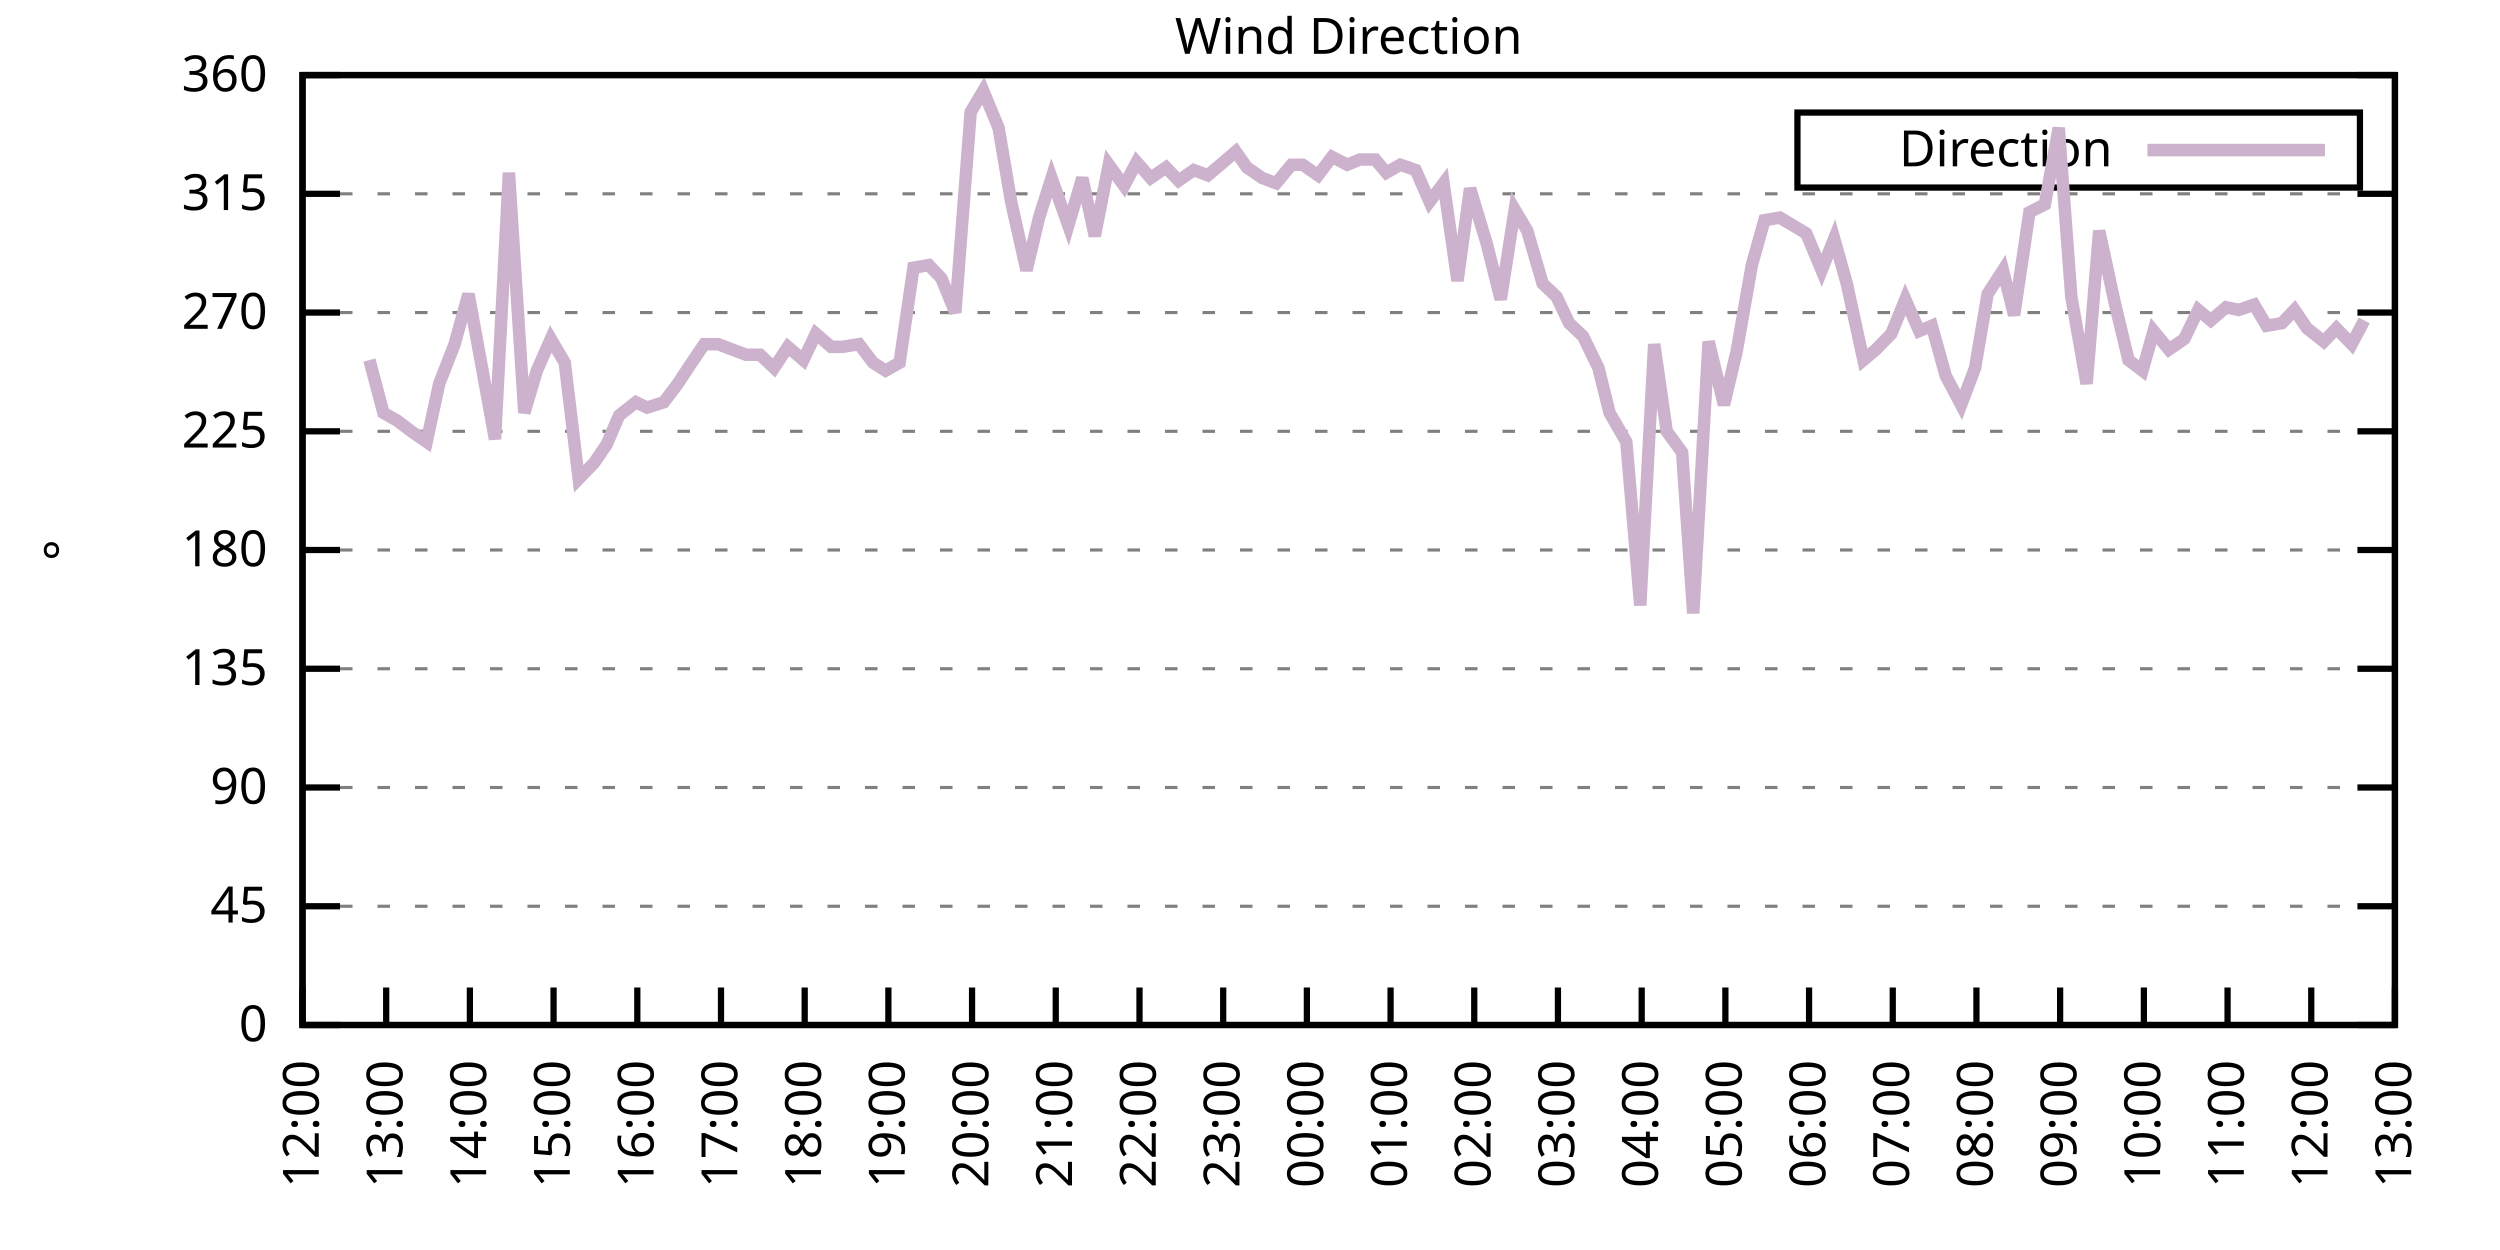
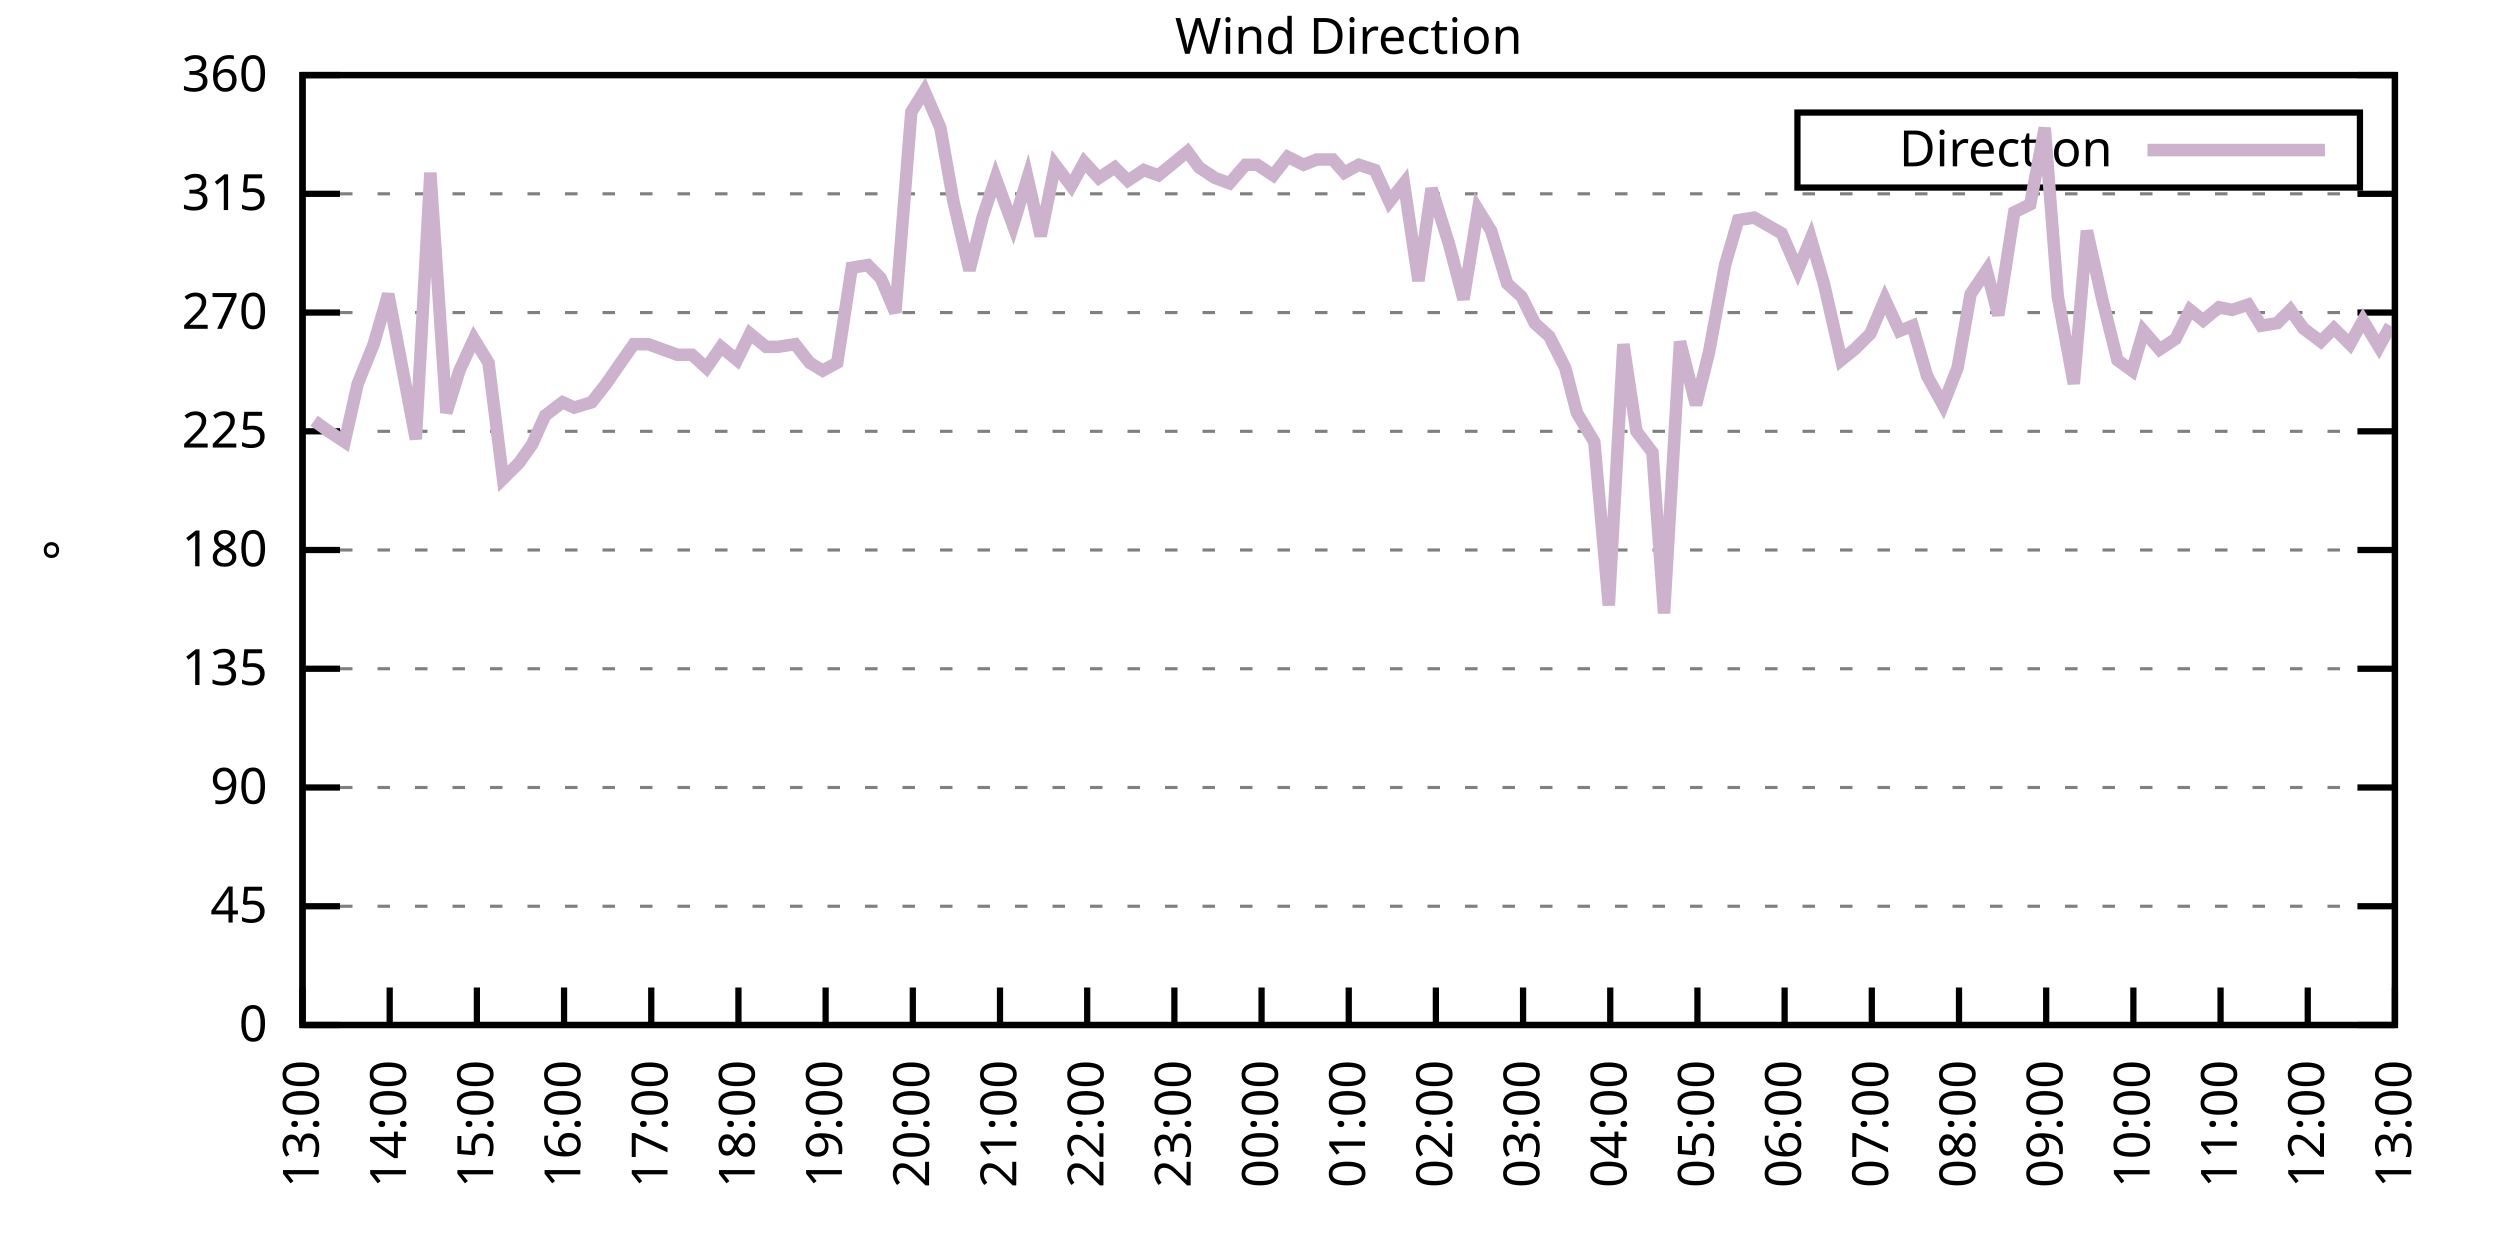
<svg xmlns="http://www.w3.org/2000/svg" xmlns:xlink="http://www.w3.org/1999/xlink" width="400" height="200" viewBox="0 0 400 200">
  <g id="gnuplot_canvas">
    <rect x="0" y="0" width="400" height="200" fill="none" />
    <defs>
      <circle id="gpDot" r="0.5" stroke-width="0.5" stroke="currentColor" />
      <path id="gpPt0" stroke-width="0.333" stroke="currentColor" d="M-1,0 h2 M0,-1 v2" />
      <path id="gpPt1" stroke-width="0.333" stroke="currentColor" d="M-1,-1 L1,1 M1,-1 L-1,1" />
      <path id="gpPt2" stroke-width="0.333" stroke="currentColor" d="M-1,0 L1,0 M0,-1 L0,1 M-1,-1 L1,1 M-1,1 L1,-1" />
      <rect id="gpPt3" stroke-width="0.333" stroke="currentColor" x="-1" y="-1" width="2" height="2" />
      <rect id="gpPt4" stroke-width="0.333" stroke="currentColor" fill="currentColor" x="-1" y="-1" width="2" height="2" />
      <circle id="gpPt5" stroke-width="0.333" stroke="currentColor" cx="0" cy="0" r="1" />
      <use xlink:href="#gpPt5" id="gpPt6" fill="currentColor" stroke="none" />
      <path id="gpPt7" stroke-width="0.333" stroke="currentColor" d="M0,-1.33 L-1.33,0.67 L1.33,0.67 z" />
      <use xlink:href="#gpPt7" id="gpPt8" fill="currentColor" stroke="none" />
      <use xlink:href="#gpPt7" id="gpPt9" stroke="currentColor" transform="rotate(180)" />
      <use xlink:href="#gpPt9" id="gpPt10" fill="currentColor" stroke="none" />
      <use xlink:href="#gpPt3" id="gpPt11" stroke="currentColor" transform="rotate(45)" />
      <use xlink:href="#gpPt11" id="gpPt12" fill="currentColor" stroke="none" />
      <path id="gpPt13" stroke-width="0.333" stroke="currentColor" d="M0,1.330 L1.265,0.411 L0.782,-1.067 L-0.782,-1.076 L-1.265,0.411 z" />
      <use xlink:href="#gpPt13" id="gpPt14" fill="currentColor" stroke="none" />
      <filter id="textbox" filterUnits="objectBoundingBox" x="0" y="0" height="1" width="1">
        <feFlood flood-color="white" flood-opacity="1" result="bgnd" />
        <feComposite in="SourceGraphic" in2="bgnd" operator="atop" />
      </filter>
      <filter id="greybox" filterUnits="objectBoundingBox" x="0" y="0" height="1" width="1">
        <feFlood flood-color="lightgrey" flood-opacity="1" result="grey" />
        <feComposite in="SourceGraphic" in2="grey" operator="atop" />
      </filter>
    </defs>
    <g fill="none" color="white" stroke="currentColor" stroke-width="1.00" stroke-linecap="butt" stroke-linejoin="miter">
</g>
    <g fill="none" color="black" stroke="currentColor" stroke-width="1.00" stroke-linecap="butt" stroke-linejoin="miter">
      <g stroke="none" shape-rendering="crispEdges">
        <polygon fill="rgb(255, 255, 255)" points="48.40,164.00 383.18,164.00 383.18,12.02 48.40,12.02 " />
      </g>
    </g>
    <g fill="none" color="black" stroke="currentColor" stroke-width="1.00" stroke-linecap="butt" stroke-linejoin="miter">
</g>
    <g fill="none" color="black" stroke="black" stroke-width="0.50" stroke-linecap="butt" stroke-linejoin="miter">
</g>
    <g fill="none" color="gray" stroke="currentColor" stroke-width="0.50" stroke-linecap="butt" stroke-linejoin="miter">
      <path stroke="gray" stroke-dasharray="2,4" class="gridline" d="M48.40,164.00 L383.19,164.00  " />
    </g>
    <g fill="none" color="gray" stroke="gray" stroke-width="1.00" stroke-linecap="butt" stroke-linejoin="miter">
</g>
    <g fill="none" color="black" stroke="currentColor" stroke-width="1.00" stroke-linecap="butt" stroke-linejoin="miter">
      <path stroke="black" d="M48.40,164.00 L54.40,164.00 M383.19,164.00 L377.19,164.00  " />
      <g transform="translate(42.80,166.60)" stroke="none" fill="black" font-family="Sans" font-size="8.00" text-anchor="end">
        <text>
          <tspan font-family="Sans"> 0</tspan>
        </text>
      </g>
    </g>
    <g fill="none" color="black" stroke="currentColor" stroke-width="1.00" stroke-linecap="butt" stroke-linejoin="miter">
</g>
    <g fill="none" color="black" stroke="black" stroke-width="0.50" stroke-linecap="butt" stroke-linejoin="miter">
</g>
    <g fill="none" color="gray" stroke="currentColor" stroke-width="0.50" stroke-linecap="butt" stroke-linejoin="miter">
      <path stroke="gray" stroke-dasharray="2,4" class="gridline" d="M48.40,145.00 L383.19,145.00  " />
    </g>
    <g fill="none" color="gray" stroke="gray" stroke-width="1.00" stroke-linecap="butt" stroke-linejoin="miter">
</g>
    <g fill="none" color="black" stroke="currentColor" stroke-width="1.00" stroke-linecap="butt" stroke-linejoin="miter">
      <path stroke="black" d="M48.40,145.00 L54.40,145.00 M383.19,145.00 L377.19,145.00  " />
      <g transform="translate(42.80,147.60)" stroke="none" fill="black" font-family="Sans" font-size="8.00" text-anchor="end">
        <text>
          <tspan font-family="Sans"> 45</tspan>
        </text>
      </g>
    </g>
    <g fill="none" color="black" stroke="currentColor" stroke-width="1.00" stroke-linecap="butt" stroke-linejoin="miter">
</g>
    <g fill="none" color="black" stroke="black" stroke-width="0.50" stroke-linecap="butt" stroke-linejoin="miter">
</g>
    <g fill="none" color="gray" stroke="currentColor" stroke-width="0.50" stroke-linecap="butt" stroke-linejoin="miter">
      <path stroke="gray" stroke-dasharray="2,4" class="gridline" d="M48.40,126.00 L383.19,126.00  " />
    </g>
    <g fill="none" color="gray" stroke="gray" stroke-width="1.00" stroke-linecap="butt" stroke-linejoin="miter">
</g>
    <g fill="none" color="black" stroke="currentColor" stroke-width="1.00" stroke-linecap="butt" stroke-linejoin="miter">
      <path stroke="black" d="M48.40,126.00 L54.40,126.00 M383.19,126.00 L377.19,126.00  " />
      <g transform="translate(42.80,128.60)" stroke="none" fill="black" font-family="Sans" font-size="8.00" text-anchor="end">
        <text>
          <tspan font-family="Sans"> 90</tspan>
        </text>
      </g>
    </g>
    <g fill="none" color="black" stroke="currentColor" stroke-width="1.00" stroke-linecap="butt" stroke-linejoin="miter">
</g>
    <g fill="none" color="black" stroke="black" stroke-width="0.50" stroke-linecap="butt" stroke-linejoin="miter">
</g>
    <g fill="none" color="gray" stroke="currentColor" stroke-width="0.50" stroke-linecap="butt" stroke-linejoin="miter">
      <path stroke="gray" stroke-dasharray="2,4" class="gridline" d="M48.40,107.00 L383.19,107.00  " />
    </g>
    <g fill="none" color="gray" stroke="gray" stroke-width="1.00" stroke-linecap="butt" stroke-linejoin="miter">
</g>
    <g fill="none" color="black" stroke="currentColor" stroke-width="1.00" stroke-linecap="butt" stroke-linejoin="miter">
      <path stroke="black" d="M48.40,107.00 L54.40,107.00 M383.19,107.00 L377.19,107.00  " />
      <g transform="translate(42.80,109.60)" stroke="none" fill="black" font-family="Sans" font-size="8.00" text-anchor="end">
        <text>
          <tspan font-family="Sans"> 135</tspan>
        </text>
      </g>
    </g>
    <g fill="none" color="black" stroke="currentColor" stroke-width="1.00" stroke-linecap="butt" stroke-linejoin="miter">
</g>
    <g fill="none" color="black" stroke="black" stroke-width="0.50" stroke-linecap="butt" stroke-linejoin="miter">
</g>
    <g fill="none" color="gray" stroke="currentColor" stroke-width="0.50" stroke-linecap="butt" stroke-linejoin="miter">
      <path stroke="gray" stroke-dasharray="2,4" class="gridline" d="M48.40,88.00 L383.19,88.00  " />
    </g>
    <g fill="none" color="gray" stroke="gray" stroke-width="1.00" stroke-linecap="butt" stroke-linejoin="miter">
</g>
    <g fill="none" color="black" stroke="currentColor" stroke-width="1.00" stroke-linecap="butt" stroke-linejoin="miter">
      <path stroke="black" d="M48.40,88.00 L54.40,88.00 M383.19,88.00 L377.19,88.00  " />
      <g transform="translate(42.80,90.60)" stroke="none" fill="black" font-family="Sans" font-size="8.00" text-anchor="end">
        <text>
          <tspan font-family="Sans"> 180</tspan>
        </text>
      </g>
    </g>
    <g fill="none" color="black" stroke="currentColor" stroke-width="1.00" stroke-linecap="butt" stroke-linejoin="miter">
</g>
    <g fill="none" color="black" stroke="black" stroke-width="0.50" stroke-linecap="butt" stroke-linejoin="miter">
</g>
    <g fill="none" color="gray" stroke="currentColor" stroke-width="0.50" stroke-linecap="butt" stroke-linejoin="miter">
      <path stroke="gray" stroke-dasharray="2,4" class="gridline" d="M48.40,69.01 L383.19,69.01  " />
    </g>
    <g fill="none" color="gray" stroke="gray" stroke-width="1.00" stroke-linecap="butt" stroke-linejoin="miter">
</g>
    <g fill="none" color="black" stroke="currentColor" stroke-width="1.00" stroke-linecap="butt" stroke-linejoin="miter">
      <path stroke="black" d="M48.40,69.01 L54.40,69.01 M383.19,69.01 L377.19,69.01  " />
      <g transform="translate(42.80,71.61)" stroke="none" fill="black" font-family="Sans" font-size="8.00" text-anchor="end">
        <text>
          <tspan font-family="Sans"> 225</tspan>
        </text>
      </g>
    </g>
    <g fill="none" color="black" stroke="currentColor" stroke-width="1.00" stroke-linecap="butt" stroke-linejoin="miter">
</g>
    <g fill="none" color="black" stroke="black" stroke-width="0.50" stroke-linecap="butt" stroke-linejoin="miter">
</g>
    <g fill="none" color="gray" stroke="currentColor" stroke-width="0.50" stroke-linecap="butt" stroke-linejoin="miter">
      <path stroke="gray" stroke-dasharray="2,4" class="gridline" d="M48.40,50.01 L383.19,50.01  " />
    </g>
    <g fill="none" color="gray" stroke="gray" stroke-width="1.00" stroke-linecap="butt" stroke-linejoin="miter">
</g>
    <g fill="none" color="black" stroke="currentColor" stroke-width="1.00" stroke-linecap="butt" stroke-linejoin="miter">
      <path stroke="black" d="M48.40,50.01 L54.40,50.01 M383.19,50.01 L377.19,50.01  " />
      <g transform="translate(42.80,52.61)" stroke="none" fill="black" font-family="Sans" font-size="8.00" text-anchor="end">
        <text>
          <tspan font-family="Sans"> 270</tspan>
        </text>
      </g>
    </g>
    <g fill="none" color="black" stroke="currentColor" stroke-width="1.00" stroke-linecap="butt" stroke-linejoin="miter">
</g>
    <g fill="none" color="black" stroke="black" stroke-width="0.50" stroke-linecap="butt" stroke-linejoin="miter">
</g>
    <g fill="none" color="gray" stroke="currentColor" stroke-width="0.50" stroke-linecap="butt" stroke-linejoin="miter">
      <path stroke="gray" stroke-dasharray="2,4" class="gridline" d="M48.40,31.01 L383.19,31.01  " />
    </g>
    <g fill="none" color="gray" stroke="gray" stroke-width="1.00" stroke-linecap="butt" stroke-linejoin="miter">
</g>
    <g fill="none" color="black" stroke="currentColor" stroke-width="1.00" stroke-linecap="butt" stroke-linejoin="miter">
      <path stroke="black" d="M48.40,31.01 L54.40,31.01 M383.19,31.01 L377.19,31.01  " />
      <g transform="translate(42.80,33.61)" stroke="none" fill="black" font-family="Sans" font-size="8.00" text-anchor="end">
        <text>
          <tspan font-family="Sans"> 315</tspan>
        </text>
      </g>
    </g>
    <g fill="none" color="black" stroke="currentColor" stroke-width="1.00" stroke-linecap="butt" stroke-linejoin="miter">
</g>
    <g fill="none" color="black" stroke="black" stroke-width="0.50" stroke-linecap="butt" stroke-linejoin="miter">
</g>
    <g fill="none" color="gray" stroke="currentColor" stroke-width="0.50" stroke-linecap="butt" stroke-linejoin="miter">
      <path stroke="gray" stroke-dasharray="2,4" class="gridline" d="M48.40,12.01 L383.19,12.01  " />
    </g>
    <g fill="none" color="gray" stroke="gray" stroke-width="1.00" stroke-linecap="butt" stroke-linejoin="miter">
</g>
    <g fill="none" color="black" stroke="currentColor" stroke-width="1.00" stroke-linecap="butt" stroke-linejoin="miter">
      <path stroke="black" d="M48.40,12.01 L54.40,12.01 M383.19,12.01 L377.19,12.01  " />
      <g transform="translate(42.80,14.61)" stroke="none" fill="black" font-family="Sans" font-size="8.00" text-anchor="end">
        <text>
          <tspan font-family="Sans"> 360</tspan>
        </text>
      </g>
    </g>
    <g fill="none" color="black" stroke="currentColor" stroke-width="1.00" stroke-linecap="butt" stroke-linejoin="miter">
      <path stroke="black" d="M48.40,164.00 L48.40,158.00  " />
      <g transform="translate(51.00,169.60) rotate(270.00)" stroke="none" fill="black" font-family="Sans" font-size="8.00" text-anchor="end">
        <text>
-           <tspan font-family="Sans">12:00</tspan>
-         </text>
-       </g>
-     </g>
-     <g fill="none" color="black" stroke="currentColor" stroke-width="1.00" stroke-linecap="butt" stroke-linejoin="miter">
-       <path stroke="black" d="M61.79,164.00 L61.79,158.00  " />
-       <g transform="translate(64.39,169.60) rotate(270.00)" stroke="none" fill="black" font-family="Sans" font-size="8.00" text-anchor="end">
-         <text>
          <tspan font-family="Sans">13:00</tspan>
        </text>
      </g>
    </g>
    <g fill="none" color="black" stroke="currentColor" stroke-width="1.00" stroke-linecap="butt" stroke-linejoin="miter">
-       <path stroke="black" d="M75.18,164.00 L75.18,158.00  " />
-       <g transform="translate(77.78,169.60) rotate(270.00)" stroke="none" fill="black" font-family="Sans" font-size="8.00" text-anchor="end">
+       <path stroke="black" d="M62.35,164.00 L62.35,158.00  " />
+       <g transform="translate(64.95,169.60) rotate(270.00)" stroke="none" fill="black" font-family="Sans" font-size="8.00" text-anchor="end">
        <text>
          <tspan font-family="Sans">14:00</tspan>
        </text>
      </g>
    </g>
    <g fill="none" color="black" stroke="currentColor" stroke-width="1.00" stroke-linecap="butt" stroke-linejoin="miter">
-       <path stroke="black" d="M88.57,164.00 L88.57,158.00  " />
-       <g transform="translate(91.17,169.60) rotate(270.00)" stroke="none" fill="black" font-family="Sans" font-size="8.00" text-anchor="end">
+       <path stroke="black" d="M76.30,164.00 L76.30,158.00  " />
+       <g transform="translate(78.90,169.60) rotate(270.00)" stroke="none" fill="black" font-family="Sans" font-size="8.00" text-anchor="end">
        <text>
          <tspan font-family="Sans">15:00</tspan>
        </text>
      </g>
    </g>
    <g fill="none" color="black" stroke="currentColor" stroke-width="1.00" stroke-linecap="butt" stroke-linejoin="miter">
-       <path stroke="black" d="M101.97,164.00 L101.97,158.00  " />
-       <g transform="translate(104.57,169.60) rotate(270.00)" stroke="none" fill="black" font-family="Sans" font-size="8.00" text-anchor="end">
+       <path stroke="black" d="M90.25,164.00 L90.25,158.00  " />
+       <g transform="translate(92.85,169.60) rotate(270.00)" stroke="none" fill="black" font-family="Sans" font-size="8.00" text-anchor="end">
        <text>
          <tspan font-family="Sans">16:00</tspan>
        </text>
      </g>
    </g>
    <g fill="none" color="black" stroke="currentColor" stroke-width="1.00" stroke-linecap="butt" stroke-linejoin="miter">
-       <path stroke="black" d="M115.36,164.00 L115.36,158.00  " />
-       <g transform="translate(117.96,169.60) rotate(270.00)" stroke="none" fill="black" font-family="Sans" font-size="8.00" text-anchor="end">
+       <path stroke="black" d="M104.20,164.00 L104.20,158.00  " />
+       <g transform="translate(106.80,169.60) rotate(270.00)" stroke="none" fill="black" font-family="Sans" font-size="8.00" text-anchor="end">
        <text>
          <tspan font-family="Sans">17:00</tspan>
        </text>
      </g>
    </g>
    <g fill="none" color="black" stroke="currentColor" stroke-width="1.00" stroke-linecap="butt" stroke-linejoin="miter">
-       <path stroke="black" d="M128.75,164.00 L128.75,158.00  " />
-       <g transform="translate(131.35,169.60) rotate(270.00)" stroke="none" fill="black" font-family="Sans" font-size="8.00" text-anchor="end">
+       <path stroke="black" d="M118.15,164.00 L118.15,158.00  " />
+       <g transform="translate(120.75,169.60) rotate(270.00)" stroke="none" fill="black" font-family="Sans" font-size="8.00" text-anchor="end">
        <text>
          <tspan font-family="Sans">18:00</tspan>
        </text>
      </g>
    </g>
    <g fill="none" color="black" stroke="currentColor" stroke-width="1.00" stroke-linecap="butt" stroke-linejoin="miter">
-       <path stroke="black" d="M142.14,164.00 L142.14,158.00  " />
-       <g transform="translate(144.74,169.60) rotate(270.00)" stroke="none" fill="black" font-family="Sans" font-size="8.00" text-anchor="end">
+       <path stroke="black" d="M132.10,164.00 L132.10,158.00  " />
+       <g transform="translate(134.70,169.60) rotate(270.00)" stroke="none" fill="black" font-family="Sans" font-size="8.00" text-anchor="end">
        <text>
          <tspan font-family="Sans">19:00</tspan>
        </text>
      </g>
    </g>
    <g fill="none" color="black" stroke="currentColor" stroke-width="1.00" stroke-linecap="butt" stroke-linejoin="miter">
-       <path stroke="black" d="M155.53,164.00 L155.53,158.00  " />
-       <g transform="translate(158.13,169.60) rotate(270.00)" stroke="none" fill="black" font-family="Sans" font-size="8.00" text-anchor="end">
+       <path stroke="black" d="M146.05,164.00 L146.05,158.00  " />
+       <g transform="translate(148.65,169.60) rotate(270.00)" stroke="none" fill="black" font-family="Sans" font-size="8.00" text-anchor="end">
        <text>
          <tspan font-family="Sans">20:00</tspan>
        </text>
      </g>
    </g>
    <g fill="none" color="black" stroke="currentColor" stroke-width="1.00" stroke-linecap="butt" stroke-linejoin="miter">
-       <path stroke="black" d="M168.92,164.00 L168.92,158.00  " />
-       <g transform="translate(171.52,169.60) rotate(270.00)" stroke="none" fill="black" font-family="Sans" font-size="8.00" text-anchor="end">
+       <path stroke="black" d="M160.00,164.00 L160.00,158.00  " />
+       <g transform="translate(162.60,169.60) rotate(270.00)" stroke="none" fill="black" font-family="Sans" font-size="8.00" text-anchor="end">
        <text>
          <tspan font-family="Sans">21:00</tspan>
        </text>
      </g>
    </g>
    <g fill="none" color="black" stroke="currentColor" stroke-width="1.00" stroke-linecap="butt" stroke-linejoin="miter">
-       <path stroke="black" d="M182.32,164.00 L182.32,158.00  " />
-       <g transform="translate(184.92,169.60) rotate(270.00)" stroke="none" fill="black" font-family="Sans" font-size="8.00" text-anchor="end">
+       <path stroke="black" d="M173.95,164.00 L173.95,158.00  " />
+       <g transform="translate(176.55,169.60) rotate(270.00)" stroke="none" fill="black" font-family="Sans" font-size="8.00" text-anchor="end">
        <text>
          <tspan font-family="Sans">22:00</tspan>
        </text>
      </g>
    </g>
    <g fill="none" color="black" stroke="currentColor" stroke-width="1.00" stroke-linecap="butt" stroke-linejoin="miter">
-       <path stroke="black" d="M195.71,164.00 L195.71,158.00  " />
-       <g transform="translate(198.31,169.60) rotate(270.00)" stroke="none" fill="black" font-family="Sans" font-size="8.00" text-anchor="end">
+       <path stroke="black" d="M187.90,164.00 L187.90,158.00  " />
+       <g transform="translate(190.50,169.60) rotate(270.00)" stroke="none" fill="black" font-family="Sans" font-size="8.00" text-anchor="end">
        <text>
          <tspan font-family="Sans">23:00</tspan>
        </text>
      </g>
    </g>
    <g fill="none" color="black" stroke="currentColor" stroke-width="1.00" stroke-linecap="butt" stroke-linejoin="miter">
-       <path stroke="black" d="M209.10,164.00 L209.10,158.00  " />
-       <g transform="translate(211.70,169.60) rotate(270.00)" stroke="none" fill="black" font-family="Sans" font-size="8.00" text-anchor="end">
+       <path stroke="black" d="M201.85,164.00 L201.85,158.00  " />
+       <g transform="translate(204.45,169.60) rotate(270.00)" stroke="none" fill="black" font-family="Sans" font-size="8.00" text-anchor="end">
        <text>
          <tspan font-family="Sans">00:00</tspan>
        </text>
      </g>
    </g>
    <g fill="none" color="black" stroke="currentColor" stroke-width="1.00" stroke-linecap="butt" stroke-linejoin="miter">
-       <path stroke="black" d="M222.49,164.00 L222.49,158.00  " />
-       <g transform="translate(225.09,169.60) rotate(270.00)" stroke="none" fill="black" font-family="Sans" font-size="8.00" text-anchor="end">
+       <path stroke="black" d="M215.80,164.00 L215.80,158.00  " />
+       <g transform="translate(218.40,169.60) rotate(270.00)" stroke="none" fill="black" font-family="Sans" font-size="8.00" text-anchor="end">
        <text>
          <tspan font-family="Sans">01:00</tspan>
        </text>
      </g>
    </g>
    <g fill="none" color="black" stroke="currentColor" stroke-width="1.00" stroke-linecap="butt" stroke-linejoin="miter">
-       <path stroke="black" d="M235.88,164.00 L235.88,158.00  " />
-       <g transform="translate(238.48,169.60) rotate(270.00)" stroke="none" fill="black" font-family="Sans" font-size="8.00" text-anchor="end">
+       <path stroke="black" d="M229.74,164.00 L229.74,158.00  " />
+       <g transform="translate(232.34,169.60) rotate(270.00)" stroke="none" fill="black" font-family="Sans" font-size="8.00" text-anchor="end">
        <text>
          <tspan font-family="Sans">02:00</tspan>
        </text>
      </g>
    </g>
    <g fill="none" color="black" stroke="currentColor" stroke-width="1.00" stroke-linecap="butt" stroke-linejoin="miter">
-       <path stroke="black" d="M249.27,164.00 L249.27,158.00  " />
-       <g transform="translate(251.87,169.60) rotate(270.00)" stroke="none" fill="black" font-family="Sans" font-size="8.00" text-anchor="end">
+       <path stroke="black" d="M243.69,164.00 L243.69,158.00  " />
+       <g transform="translate(246.29,169.60) rotate(270.00)" stroke="none" fill="black" font-family="Sans" font-size="8.00" text-anchor="end">
        <text>
          <tspan font-family="Sans">03:00</tspan>
        </text>
      </g>
    </g>
    <g fill="none" color="black" stroke="currentColor" stroke-width="1.00" stroke-linecap="butt" stroke-linejoin="miter">
-       <path stroke="black" d="M262.67,164.00 L262.67,158.00  " />
-       <g transform="translate(265.27,169.60) rotate(270.00)" stroke="none" fill="black" font-family="Sans" font-size="8.00" text-anchor="end">
+       <path stroke="black" d="M257.64,164.00 L257.64,158.00  " />
+       <g transform="translate(260.24,169.60) rotate(270.00)" stroke="none" fill="black" font-family="Sans" font-size="8.00" text-anchor="end">
        <text>
          <tspan font-family="Sans">04:00</tspan>
        </text>
      </g>
    </g>
    <g fill="none" color="black" stroke="currentColor" stroke-width="1.00" stroke-linecap="butt" stroke-linejoin="miter">
-       <path stroke="black" d="M276.06,164.00 L276.06,158.00  " />
-       <g transform="translate(278.66,169.60) rotate(270.00)" stroke="none" fill="black" font-family="Sans" font-size="8.00" text-anchor="end">
+       <path stroke="black" d="M271.59,164.00 L271.59,158.00  " />
+       <g transform="translate(274.19,169.60) rotate(270.00)" stroke="none" fill="black" font-family="Sans" font-size="8.00" text-anchor="end">
        <text>
          <tspan font-family="Sans">05:00</tspan>
        </text>
      </g>
    </g>
    <g fill="none" color="black" stroke="currentColor" stroke-width="1.00" stroke-linecap="butt" stroke-linejoin="miter">
-       <path stroke="black" d="M289.45,164.00 L289.45,158.00  " />
-       <g transform="translate(292.05,169.60) rotate(270.00)" stroke="none" fill="black" font-family="Sans" font-size="8.00" text-anchor="end">
+       <path stroke="black" d="M285.54,164.00 L285.54,158.00  " />
+       <g transform="translate(288.14,169.60) rotate(270.00)" stroke="none" fill="black" font-family="Sans" font-size="8.00" text-anchor="end">
        <text>
          <tspan font-family="Sans">06:00</tspan>
        </text>
      </g>
    </g>
    <g fill="none" color="black" stroke="currentColor" stroke-width="1.00" stroke-linecap="butt" stroke-linejoin="miter">
-       <path stroke="black" d="M302.84,164.00 L302.84,158.00  " />
-       <g transform="translate(305.44,169.60) rotate(270.00)" stroke="none" fill="black" font-family="Sans" font-size="8.00" text-anchor="end">
+       <path stroke="black" d="M299.49,164.00 L299.49,158.00  " />
+       <g transform="translate(302.09,169.60) rotate(270.00)" stroke="none" fill="black" font-family="Sans" font-size="8.00" text-anchor="end">
        <text>
          <tspan font-family="Sans">07:00</tspan>
        </text>
      </g>
    </g>
    <g fill="none" color="black" stroke="currentColor" stroke-width="1.00" stroke-linecap="butt" stroke-linejoin="miter">
-       <path stroke="black" d="M316.23,164.00 L316.23,158.00  " />
-       <g transform="translate(318.83,169.60) rotate(270.00)" stroke="none" fill="black" font-family="Sans" font-size="8.00" text-anchor="end">
+       <path stroke="black" d="M313.44,164.00 L313.44,158.00  " />
+       <g transform="translate(316.04,169.60) rotate(270.00)" stroke="none" fill="black" font-family="Sans" font-size="8.00" text-anchor="end">
        <text>
          <tspan font-family="Sans">08:00</tspan>
        </text>
      </g>
    </g>
    <g fill="none" color="black" stroke="currentColor" stroke-width="1.00" stroke-linecap="butt" stroke-linejoin="miter">
-       <path stroke="black" d="M329.62,164.00 L329.62,158.00  " />
-       <g transform="translate(332.22,169.60) rotate(270.00)" stroke="none" fill="black" font-family="Sans" font-size="8.00" text-anchor="end">
+       <path stroke="black" d="M327.39,164.00 L327.39,158.00  " />
+       <g transform="translate(329.99,169.60) rotate(270.00)" stroke="none" fill="black" font-family="Sans" font-size="8.00" text-anchor="end">
        <text>
          <tspan font-family="Sans">09:00</tspan>
        </text>
      </g>
    </g>
    <g fill="none" color="black" stroke="currentColor" stroke-width="1.00" stroke-linecap="butt" stroke-linejoin="miter">
-       <path stroke="black" d="M343.02,164.00 L343.02,158.00  " />
-       <g transform="translate(345.62,169.60) rotate(270.00)" stroke="none" fill="black" font-family="Sans" font-size="8.00" text-anchor="end">
+       <path stroke="black" d="M341.34,164.00 L341.34,158.00  " />
+       <g transform="translate(343.94,169.60) rotate(270.00)" stroke="none" fill="black" font-family="Sans" font-size="8.00" text-anchor="end">
        <text>
          <tspan font-family="Sans">10:00</tspan>
        </text>
      </g>
    </g>
    <g fill="none" color="black" stroke="currentColor" stroke-width="1.00" stroke-linecap="butt" stroke-linejoin="miter">
-       <path stroke="black" d="M356.41,164.00 L356.41,158.00  " />
-       <g transform="translate(359.01,169.60) rotate(270.00)" stroke="none" fill="black" font-family="Sans" font-size="8.00" text-anchor="end">
+       <path stroke="black" d="M355.29,164.00 L355.29,158.00  " />
+       <g transform="translate(357.89,169.60) rotate(270.00)" stroke="none" fill="black" font-family="Sans" font-size="8.00" text-anchor="end">
        <text>
          <tspan font-family="Sans">11:00</tspan>
        </text>
      </g>
    </g>
    <g fill="none" color="black" stroke="currentColor" stroke-width="1.00" stroke-linecap="butt" stroke-linejoin="miter">
-       <path stroke="black" d="M369.80,164.00 L369.80,158.00  " />
-       <g transform="translate(372.40,169.60) rotate(270.00)" stroke="none" fill="black" font-family="Sans" font-size="8.00" text-anchor="end">
+       <path stroke="black" d="M369.24,164.00 L369.24,158.00  " />
+       <g transform="translate(371.84,169.60) rotate(270.00)" stroke="none" fill="black" font-family="Sans" font-size="8.00" text-anchor="end">
        <text>
          <tspan font-family="Sans">12:00</tspan>
        </text>
      </g>
    </g>
    <g fill="none" color="black" stroke="currentColor" stroke-width="1.00" stroke-linecap="butt" stroke-linejoin="miter">
      <path stroke="black" d="M383.19,164.00 L383.19,158.00  " />
      <g transform="translate(385.79,169.60) rotate(270.00)" stroke="none" fill="black" font-family="Sans" font-size="8.00" text-anchor="end">
        <text>
          <tspan font-family="Sans">13:00</tspan>
        </text>
      </g>
    </g>
    <g fill="none" color="black" stroke="currentColor" stroke-width="1.00" stroke-linecap="butt" stroke-linejoin="miter">
</g>
    <g fill="none" color="black" stroke="currentColor" stroke-width="1.00" stroke-linecap="butt" stroke-linejoin="miter">
      <path stroke="black" d="M48.40,12.01 L48.40,164.00 L383.19,164.00 L383.19,12.01 L48.40,12.01 Z  " />
    </g>
    <g fill="none" color="black" stroke="currentColor" stroke-width="1.00" stroke-linecap="butt" stroke-linejoin="miter">
</g>
    <g fill="none" color="black" stroke="currentColor" stroke-width="1.00" stroke-linecap="butt" stroke-linejoin="miter">
      <path stroke="black" d="M287.59,30.01 L287.59,18.01 L377.59,18.01 L377.59,30.01 L287.59,30.01 Z  " />
    </g>
    <g id="Wind_direction_plot_1">
      <g fill="none" color="white" stroke="black" stroke-width="2.00" stroke-linecap="butt" stroke-linejoin="miter">
</g>
      <g fill="none" color="black" stroke="currentColor" stroke-width="2.00" stroke-linecap="butt" stroke-linejoin="miter">
        <g transform="translate(337.99,26.61)" stroke="none" fill="black" font-family="Sans" font-size="8.00" text-anchor="end">
          <text>
            <tspan font-family="Sans">Direction</tspan>
          </text>
        </g>
      </g>
      <g fill="none" color="black" stroke="currentColor" stroke-width="2.00" stroke-linecap="butt" stroke-linejoin="miter">
-         <path stroke="rgb(204, 178, 204)" d="M343.59,24.01 L371.99,24.01 M59.11,57.61 L61.35,66.05 L63.58,67.32 L65.81,69.01 L68.26,70.70 L70.27,61.41   L72.73,55.07 L74.96,47.05 L76.97,58.03 L79.20,70.27 L81.43,27.63 L83.89,66.05 L85.90,59.30 L88.13,54.23   L90.36,58.03 L92.59,76.61 L95.05,74.07 L97.06,71.12 L99.06,66.47 L101.74,64.36 L103.53,65.21 L106.21,64.36   L108.44,61.41 L110.67,58.03 L112.68,55.07 L114.91,55.07 L117.14,55.92 L119.38,56.76 L121.61,56.76 L123.84,58.87   L126.07,55.50 L128.53,57.61 L130.54,53.39 L132.99,55.50 L134.78,55.50 L137.45,55.07 L139.69,58.03 L141.69,59.30   L143.93,58.03 L146.16,42.83 L148.61,42.41 L150.62,44.52 L152.85,50.01 L155.31,17.92 L157.32,14.54 L159.77,20.45   L161.78,32.28 L164.24,43.25 L166.25,34.81 L168.25,28.48 L170.93,36.08 L173.17,28.48 L175.17,37.76 L177.41,26.36   L179.86,29.74 L181.87,25.94 L184.10,28.48 L186.56,26.79 L188.57,28.90 L191.02,27.21 L193.25,28.05 L195.26,26.36   L197.72,24.25 L199.50,26.79 L201.96,28.48 L204.19,29.32 L206.64,26.36 L208.43,26.36 L210.88,28.05 L213.12,25.10   L215.57,26.36 L217.58,25.52 L220.04,25.52 L221.82,27.63 L224.05,26.36 L226.51,27.21 L228.74,32.28 L230.97,29.32   L233.20,44.94 L235.21,30.16 L237.89,39.03 L240.12,47.90 L242.36,33.54 L244.36,36.92 L246.82,45.36 L249.05,47.47   L251.06,51.70 L253.29,53.81 L255.75,58.87 L257.53,66.05 L260.21,70.70 L262.44,96.87 L264.67,55.07 L266.68,69.01   L269.14,72.38 L270.92,98.14 L273.38,54.65 L275.83,64.78 L277.84,56.34 L280.30,42.41 L282.31,35.23 L284.76,34.81   L289.00,37.34 L291.46,43.25 L293.47,38.19 L295.48,45.36 L298.15,57.61 L300.16,55.92 L302.62,53.39 L304.85,47.90   L307.08,52.96 L309.09,52.12 L311.32,60.14 L313.78,64.78 L316.01,58.87 L318.02,47.05 L320.47,43.25 L322.26,50.43   L324.71,33.96 L327.17,32.70 L329.40,20.45 L331.41,47.47 L333.86,61.41 L335.87,36.92 L338.33,48.32 L340.56,57.61   L342.79,59.30 L344.58,52.96 L347.03,55.92 L349.49,54.23 L351.72,49.59 L353.73,51.27 L356.18,49.16 L358.19,49.59   L360.65,48.74 L362.66,52.12 L365.11,51.70 L367.12,49.59 L369.13,52.54 L371.81,54.65 L373.82,52.54 L376.27,55.07   L378.28,51.27  " />
+         <path stroke="rgb(204, 178, 204)" d="M343.59,24.01 L371.99,24.01 M50.26,67.32 L52.58,69.01 L55.14,70.70 L57.23,61.41 L59.79,55.07 L62.12,47.05   L64.21,58.03 L66.53,70.27 L68.86,27.63 L71.42,66.05 L73.51,59.30 L75.83,54.23 L78.16,58.03 L80.48,76.61   L83.04,74.07 L85.13,71.12 L87.23,66.47 L90.02,64.36 L91.88,65.21 L94.67,64.36 L96.99,61.41 L99.32,58.03   L101.41,55.07 L103.73,55.07 L106.06,55.92 L108.38,56.76 L110.71,56.76 L113.03,58.87 L115.36,55.50 L117.92,57.61   L120.01,53.39 L122.57,55.50 L124.43,55.50 L127.22,55.07 L129.54,58.03 L131.63,59.30 L133.96,58.03 L136.28,42.83   L138.84,42.41 L140.93,44.52 L143.26,50.01 L145.81,17.92 L147.91,14.54 L150.46,20.45 L152.56,32.28 L155.11,43.25   L157.21,34.81 L159.30,28.48 L162.09,36.08 L164.41,28.48 L166.51,37.76 L168.83,26.36 L171.39,29.74 L173.48,25.94   L175.81,28.48 L178.36,26.79 L180.46,28.90 L183.01,27.21 L185.34,28.05 L187.43,26.36 L189.99,24.25 L191.85,26.79   L194.41,28.48 L196.73,29.32 L199.29,26.36 L201.15,26.36 L203.71,28.05 L206.03,25.10 L208.59,26.36 L210.68,25.52   L213.24,25.52 L215.10,27.63 L217.42,26.36 L219.98,27.21 L222.30,32.28 L224.63,29.32 L226.95,44.94 L229.05,30.16   L231.84,39.03 L234.16,47.90 L236.49,33.54 L238.58,36.92 L241.14,45.36 L243.46,47.47 L245.55,51.70 L247.88,53.81   L250.44,58.87 L252.30,66.05 L255.09,70.70 L257.41,96.87 L259.74,55.07 L261.83,69.01 L264.39,72.38 L266.25,98.14   L268.80,54.65 L271.36,64.78 L273.45,56.34 L276.01,42.41 L278.10,35.23 L280.66,34.81 L285.08,37.34 L287.64,43.25   L289.73,38.19 L291.82,45.36 L294.61,57.61 L296.70,55.92 L299.26,53.39 L301.58,47.90 L303.91,52.96 L306.00,52.12   L308.33,60.14 L310.88,64.78 L313.21,58.87 L315.30,47.05 L317.86,43.25 L319.72,50.43 L322.28,33.96 L324.83,32.70   L327.16,20.45 L329.25,47.47 L331.81,61.41 L333.90,36.92 L336.46,48.32 L338.78,57.61 L341.11,59.30 L342.97,52.96   L345.53,55.92 L348.08,54.23 L350.41,49.59 L352.50,51.27 L355.06,49.16 L357.15,49.59 L359.71,48.74 L361.80,52.12   L364.36,51.70 L366.45,49.59 L368.54,52.54 L371.33,54.65 L373.43,52.54 L375.98,55.07 L378.08,51.27 L380.63,55.50   L382.49,52.12  " />
      </g>
    </g>
    <g fill="none" color="black" stroke="currentColor" stroke-width="2.00" stroke-linecap="butt" stroke-linejoin="miter">
</g>
    <g fill="none" color="black" stroke="black" stroke-width="1.00" stroke-linecap="butt" stroke-linejoin="miter">
</g>
    <g fill="none" color="black" stroke="currentColor" stroke-width="1.00" stroke-linecap="butt" stroke-linejoin="miter">
      <path stroke="black" d="M48.40,12.01 L48.40,164.00 L383.19,164.00 L383.19,12.01 L48.40,12.01 Z  " />
      <g transform="translate(12.80,88.01) rotate(270.00)" stroke="none" fill="black" font-family="Sans" font-size="8.00" text-anchor="middle">
        <text>
          <tspan font-family="Sans">°</tspan>
        </text>
      </g>
    </g>
    <g fill="none" color="black" stroke="currentColor" stroke-width="1.00" stroke-linecap="butt" stroke-linejoin="miter">
</g>
    <g fill="none" color="black" stroke="currentColor" stroke-width="1.00" stroke-linecap="butt" stroke-linejoin="miter">
      <g transform="translate(215.79,8.61)" stroke="none" fill="black" font-family="Sans" font-size="8.00" text-anchor="middle">
        <text>
          <tspan font-family="Sans">Wind Direction</tspan>
        </text>
      </g>
    </g>
    <g fill="none" color="black" stroke="currentColor" stroke-width="1.00" stroke-linecap="butt" stroke-linejoin="miter">
</g>
  </g>
</svg>
